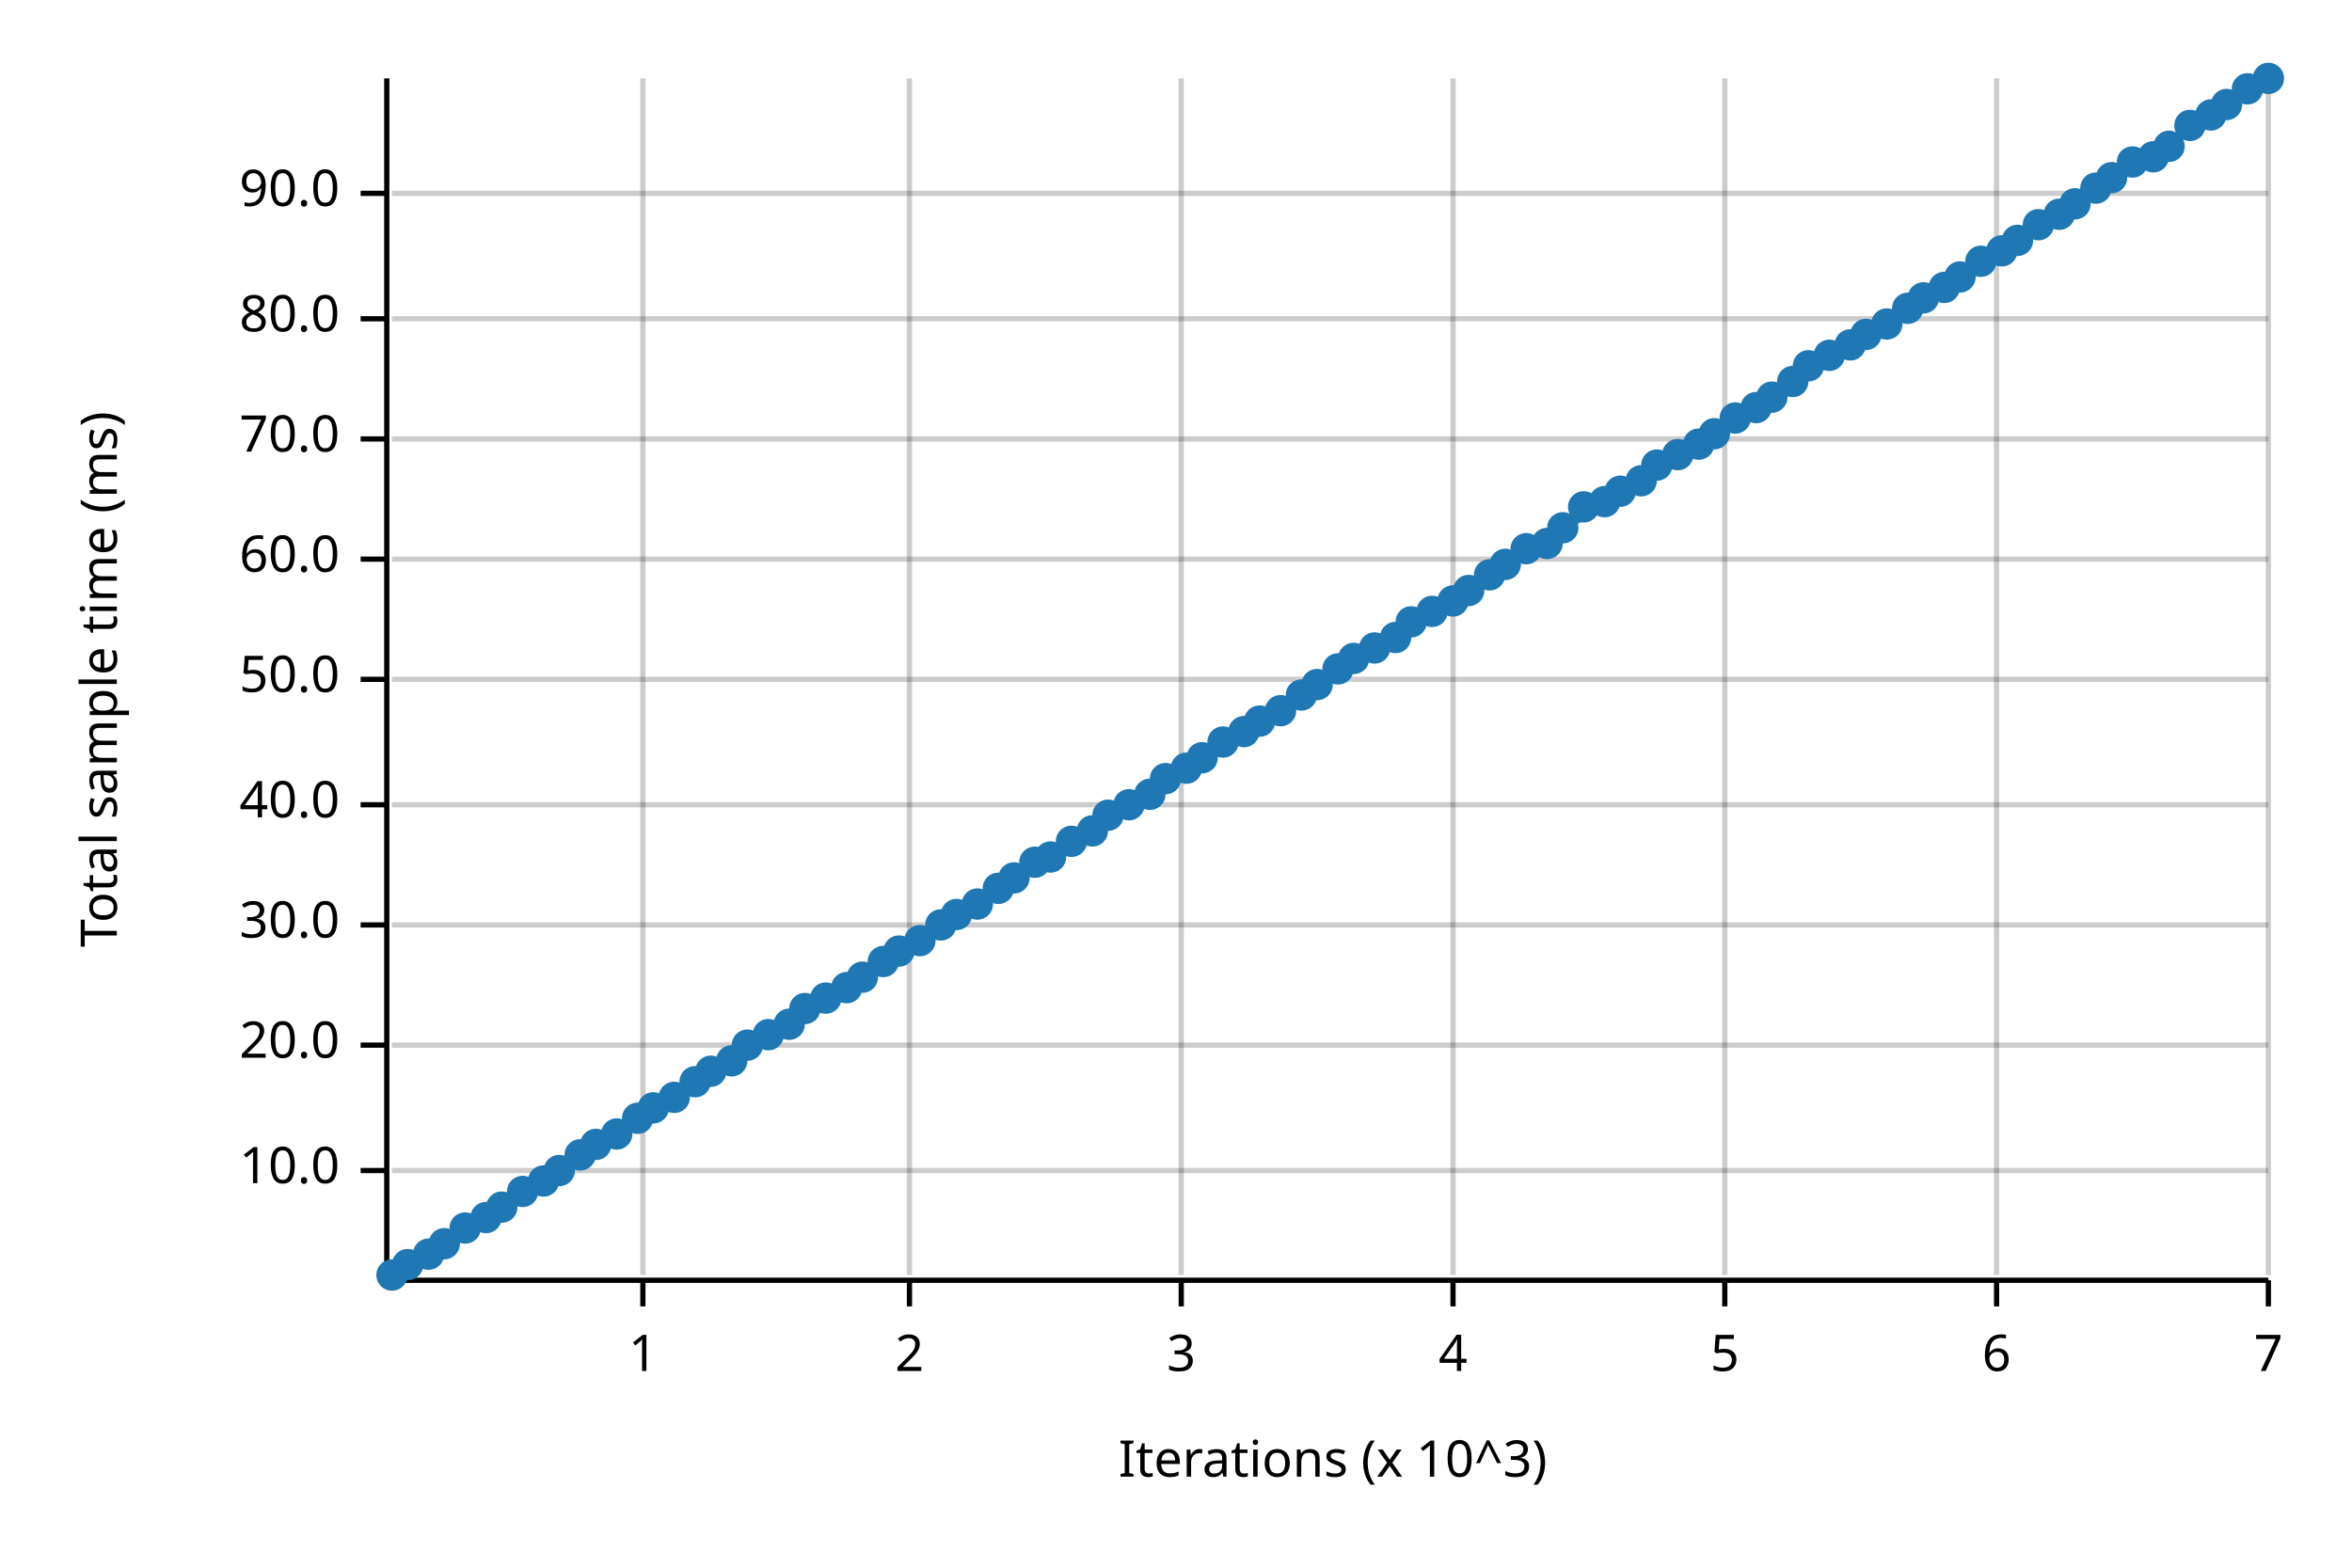
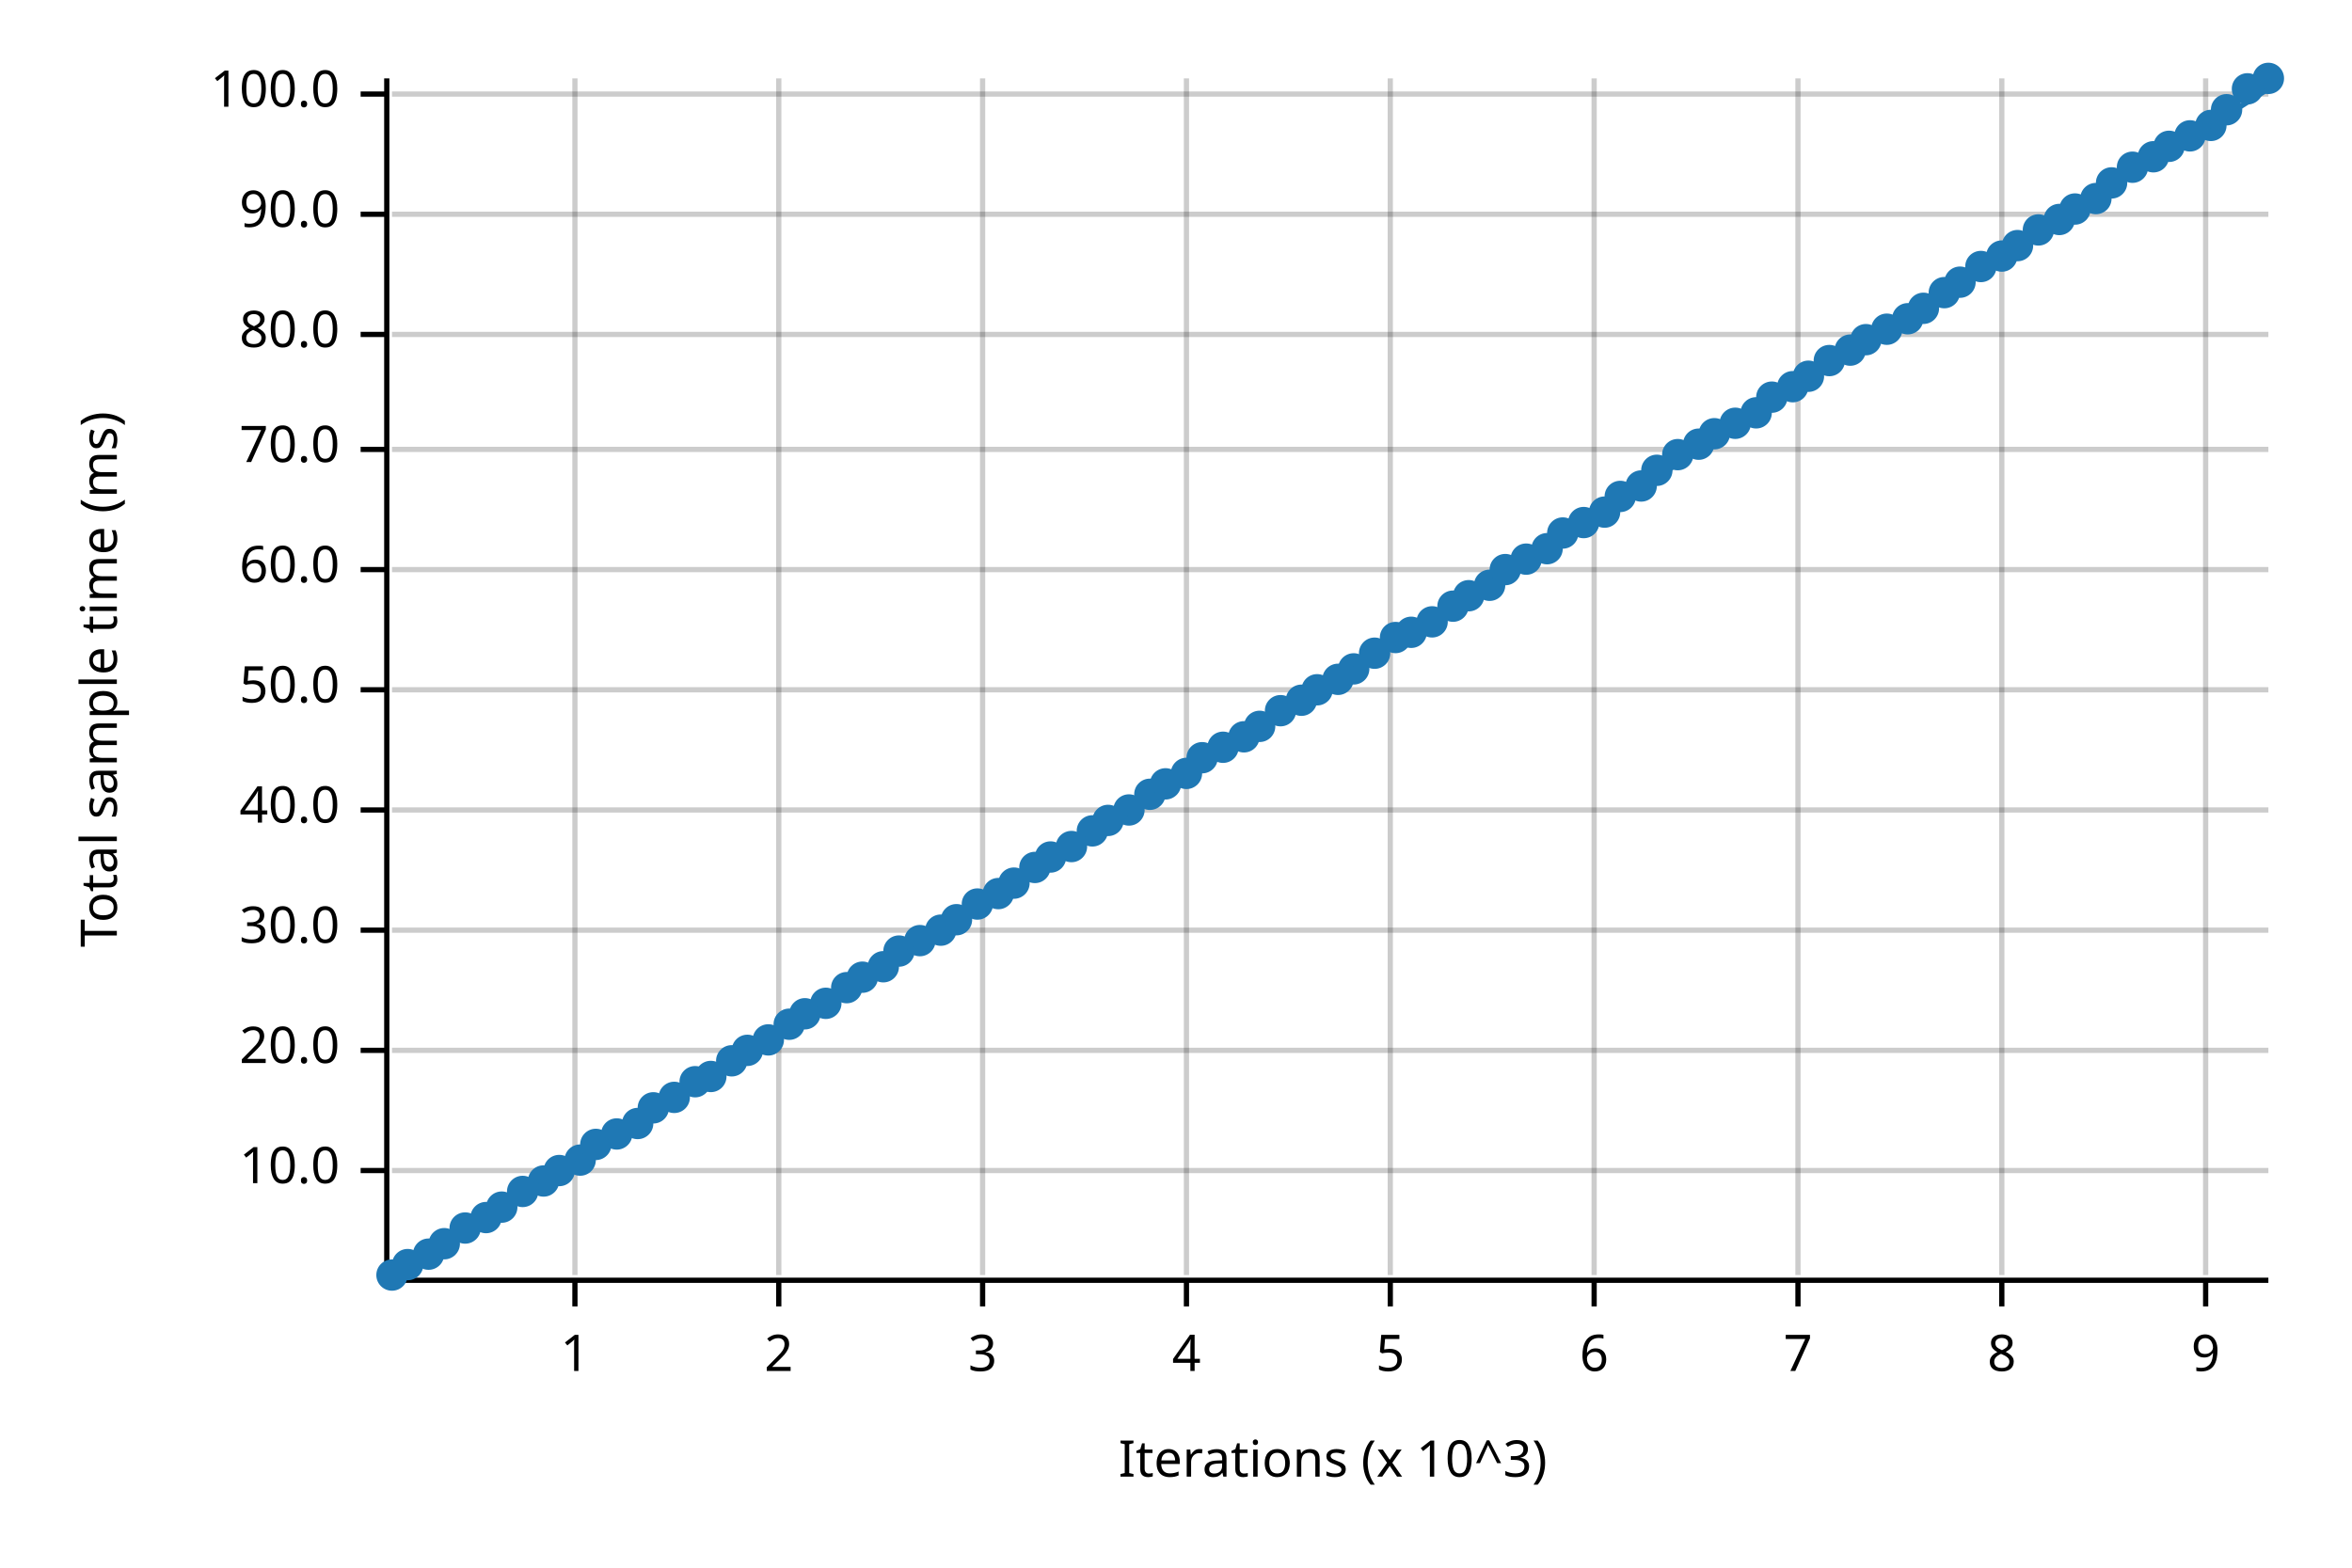
<svg xmlns="http://www.w3.org/2000/svg" width="450" height="300" viewBox="0 0 450 300">
  <text x="15" y="130" dy="0.76em" text-anchor="middle" font-family="sans-serif" font-size="9.677" opacity="1" fill="#000000" transform="rotate(270, 15, 130)">
Total sample time (ms)
</text>
  <text x="255" y="285" dy="-0.5ex" text-anchor="middle" font-family="sans-serif" font-size="9.677" opacity="1" fill="#000000">
Iterations (x 10^3)
</text>
-   <line opacity="0.2" stroke="#000000" stroke-width="1" x1="123" y1="244" x2="123" y2="15" />
-   <line opacity="0.2" stroke="#000000" stroke-width="1" x1="174" y1="244" x2="174" y2="15" />
-   <line opacity="0.2" stroke="#000000" stroke-width="1" x1="226" y1="244" x2="226" y2="15" />
-   <line opacity="0.2" stroke="#000000" stroke-width="1" x1="278" y1="244" x2="278" y2="15" />
-   <line opacity="0.2" stroke="#000000" stroke-width="1" x1="330" y1="244" x2="330" y2="15" />
-   <line opacity="0.2" stroke="#000000" stroke-width="1" x1="382" y1="244" x2="382" y2="15" />
-   <line opacity="0.2" stroke="#000000" stroke-width="1" x1="434" y1="244" x2="434" y2="15" />
+   <line opacity="0.2" stroke="#000000" stroke-width="1" x1="110" y1="244" x2="110" y2="15" />
+   <line opacity="0.2" stroke="#000000" stroke-width="1" x1="149" y1="244" x2="149" y2="15" />
+   <line opacity="0.2" stroke="#000000" stroke-width="1" x1="188" y1="244" x2="188" y2="15" />
+   <line opacity="0.2" stroke="#000000" stroke-width="1" x1="227" y1="244" x2="227" y2="15" />
+   <line opacity="0.2" stroke="#000000" stroke-width="1" x1="266" y1="244" x2="266" y2="15" />
+   <line opacity="0.2" stroke="#000000" stroke-width="1" x1="305" y1="244" x2="305" y2="15" />
+   <line opacity="0.2" stroke="#000000" stroke-width="1" x1="344" y1="244" x2="344" y2="15" />
+   <line opacity="0.2" stroke="#000000" stroke-width="1" x1="383" y1="244" x2="383" y2="15" />
+   <line opacity="0.2" stroke="#000000" stroke-width="1" x1="422" y1="244" x2="422" y2="15" />
  <line opacity="0.2" stroke="#000000" stroke-width="1" x1="75" y1="224" x2="434" y2="224" />
-   <line opacity="0.2" stroke="#000000" stroke-width="1" x1="75" y1="200" x2="434" y2="200" />
-   <line opacity="0.2" stroke="#000000" stroke-width="1" x1="75" y1="177" x2="434" y2="177" />
-   <line opacity="0.2" stroke="#000000" stroke-width="1" x1="75" y1="154" x2="434" y2="154" />
-   <line opacity="0.2" stroke="#000000" stroke-width="1" x1="75" y1="130" x2="434" y2="130" />
-   <line opacity="0.2" stroke="#000000" stroke-width="1" x1="75" y1="107" x2="434" y2="107" />
-   <line opacity="0.2" stroke="#000000" stroke-width="1" x1="75" y1="84" x2="434" y2="84" />
-   <line opacity="0.2" stroke="#000000" stroke-width="1" x1="75" y1="61" x2="434" y2="61" />
-   <line opacity="0.2" stroke="#000000" stroke-width="1" x1="75" y1="37" x2="434" y2="37" />
+   <line opacity="0.2" stroke="#000000" stroke-width="1" x1="75" y1="201" x2="434" y2="201" />
+   <line opacity="0.2" stroke="#000000" stroke-width="1" x1="75" y1="178" x2="434" y2="178" />
+   <line opacity="0.2" stroke="#000000" stroke-width="1" x1="75" y1="155" x2="434" y2="155" />
+   <line opacity="0.2" stroke="#000000" stroke-width="1" x1="75" y1="132" x2="434" y2="132" />
+   <line opacity="0.2" stroke="#000000" stroke-width="1" x1="75" y1="109" x2="434" y2="109" />
+   <line opacity="0.2" stroke="#000000" stroke-width="1" x1="75" y1="86" x2="434" y2="86" />
+   <line opacity="0.2" stroke="#000000" stroke-width="1" x1="75" y1="64" x2="434" y2="64" />
+   <line opacity="0.2" stroke="#000000" stroke-width="1" x1="75" y1="41" x2="434" y2="41" />
+   <line opacity="0.2" stroke="#000000" stroke-width="1" x1="75" y1="18" x2="434" y2="18" />
  <polyline fill="none" opacity="1" stroke="#000000" stroke-width="1" points="74,15 74,244 " />
  <text x="65" y="224" dy="0.5ex" text-anchor="end" font-family="sans-serif" font-size="9.677" opacity="1" fill="#000000">
10.0
</text>
  <polyline fill="none" opacity="1" stroke="#000000" stroke-width="1" points="69,224 74,224 " />
-   <text x="65" y="200" dy="0.5ex" text-anchor="end" font-family="sans-serif" font-size="9.677" opacity="1" fill="#000000">
+   <text x="65" y="201" dy="0.5ex" text-anchor="end" font-family="sans-serif" font-size="9.677" opacity="1" fill="#000000">
20.0
</text>
-   <polyline fill="none" opacity="1" stroke="#000000" stroke-width="1" points="69,200 74,200 " />
-   <text x="65" y="177" dy="0.5ex" text-anchor="end" font-family="sans-serif" font-size="9.677" opacity="1" fill="#000000">
+   <polyline fill="none" opacity="1" stroke="#000000" stroke-width="1" points="69,201 74,201 " />
+   <text x="65" y="178" dy="0.5ex" text-anchor="end" font-family="sans-serif" font-size="9.677" opacity="1" fill="#000000">
30.0
</text>
-   <polyline fill="none" opacity="1" stroke="#000000" stroke-width="1" points="69,177 74,177 " />
-   <text x="65" y="154" dy="0.5ex" text-anchor="end" font-family="sans-serif" font-size="9.677" opacity="1" fill="#000000">
+   <polyline fill="none" opacity="1" stroke="#000000" stroke-width="1" points="69,178 74,178 " />
+   <text x="65" y="155" dy="0.5ex" text-anchor="end" font-family="sans-serif" font-size="9.677" opacity="1" fill="#000000">
40.0
</text>
-   <polyline fill="none" opacity="1" stroke="#000000" stroke-width="1" points="69,154 74,154 " />
-   <text x="65" y="130" dy="0.5ex" text-anchor="end" font-family="sans-serif" font-size="9.677" opacity="1" fill="#000000">
+   <polyline fill="none" opacity="1" stroke="#000000" stroke-width="1" points="69,155 74,155 " />
+   <text x="65" y="132" dy="0.5ex" text-anchor="end" font-family="sans-serif" font-size="9.677" opacity="1" fill="#000000">
50.0
</text>
-   <polyline fill="none" opacity="1" stroke="#000000" stroke-width="1" points="69,130 74,130 " />
-   <text x="65" y="107" dy="0.5ex" text-anchor="end" font-family="sans-serif" font-size="9.677" opacity="1" fill="#000000">
+   <polyline fill="none" opacity="1" stroke="#000000" stroke-width="1" points="69,132 74,132 " />
+   <text x="65" y="109" dy="0.5ex" text-anchor="end" font-family="sans-serif" font-size="9.677" opacity="1" fill="#000000">
60.0
</text>
-   <polyline fill="none" opacity="1" stroke="#000000" stroke-width="1" points="69,107 74,107 " />
-   <text x="65" y="84" dy="0.5ex" text-anchor="end" font-family="sans-serif" font-size="9.677" opacity="1" fill="#000000">
+   <polyline fill="none" opacity="1" stroke="#000000" stroke-width="1" points="69,109 74,109 " />
+   <text x="65" y="86" dy="0.5ex" text-anchor="end" font-family="sans-serif" font-size="9.677" opacity="1" fill="#000000">
70.0
</text>
-   <polyline fill="none" opacity="1" stroke="#000000" stroke-width="1" points="69,84 74,84 " />
-   <text x="65" y="61" dy="0.5ex" text-anchor="end" font-family="sans-serif" font-size="9.677" opacity="1" fill="#000000">
+   <polyline fill="none" opacity="1" stroke="#000000" stroke-width="1" points="69,86 74,86 " />
+   <text x="65" y="64" dy="0.5ex" text-anchor="end" font-family="sans-serif" font-size="9.677" opacity="1" fill="#000000">
80.0
</text>
-   <polyline fill="none" opacity="1" stroke="#000000" stroke-width="1" points="69,61 74,61 " />
-   <text x="65" y="37" dy="0.5ex" text-anchor="end" font-family="sans-serif" font-size="9.677" opacity="1" fill="#000000">
+   <polyline fill="none" opacity="1" stroke="#000000" stroke-width="1" points="69,64 74,64 " />
+   <text x="65" y="41" dy="0.5ex" text-anchor="end" font-family="sans-serif" font-size="9.677" opacity="1" fill="#000000">
90.0
</text>
-   <polyline fill="none" opacity="1" stroke="#000000" stroke-width="1" points="69,37 74,37 " />
+   <polyline fill="none" opacity="1" stroke="#000000" stroke-width="1" points="69,41 74,41 " />
+   <text x="65" y="18" dy="0.5ex" text-anchor="end" font-family="sans-serif" font-size="9.677" opacity="1" fill="#000000">
+ 100.0
+ </text>
+   <polyline fill="none" opacity="1" stroke="#000000" stroke-width="1" points="69,18 74,18 " />
  <polyline fill="none" opacity="1" stroke="#000000" stroke-width="1" points="75,245 434,245 " />
-   <text x="123" y="255" dy="0.76em" text-anchor="middle" font-family="sans-serif" font-size="9.677" opacity="1" fill="#000000">
+   <text x="110" y="255" dy="0.76em" text-anchor="middle" font-family="sans-serif" font-size="9.677" opacity="1" fill="#000000">
1
</text>
-   <polyline fill="none" opacity="1" stroke="#000000" stroke-width="1" points="123,245 123,250 " />
-   <text x="174" y="255" dy="0.76em" text-anchor="middle" font-family="sans-serif" font-size="9.677" opacity="1" fill="#000000">
+   <polyline fill="none" opacity="1" stroke="#000000" stroke-width="1" points="110,245 110,250 " />
+   <text x="149" y="255" dy="0.76em" text-anchor="middle" font-family="sans-serif" font-size="9.677" opacity="1" fill="#000000">
2
</text>
-   <polyline fill="none" opacity="1" stroke="#000000" stroke-width="1" points="174,245 174,250 " />
-   <text x="226" y="255" dy="0.76em" text-anchor="middle" font-family="sans-serif" font-size="9.677" opacity="1" fill="#000000">
+   <polyline fill="none" opacity="1" stroke="#000000" stroke-width="1" points="149,245 149,250 " />
+   <text x="188" y="255" dy="0.76em" text-anchor="middle" font-family="sans-serif" font-size="9.677" opacity="1" fill="#000000">
3
</text>
-   <polyline fill="none" opacity="1" stroke="#000000" stroke-width="1" points="226,245 226,250 " />
-   <text x="278" y="255" dy="0.76em" text-anchor="middle" font-family="sans-serif" font-size="9.677" opacity="1" fill="#000000">
+   <polyline fill="none" opacity="1" stroke="#000000" stroke-width="1" points="188,245 188,250 " />
+   <text x="227" y="255" dy="0.76em" text-anchor="middle" font-family="sans-serif" font-size="9.677" opacity="1" fill="#000000">
4
</text>
-   <polyline fill="none" opacity="1" stroke="#000000" stroke-width="1" points="278,245 278,250 " />
-   <text x="330" y="255" dy="0.76em" text-anchor="middle" font-family="sans-serif" font-size="9.677" opacity="1" fill="#000000">
+   <polyline fill="none" opacity="1" stroke="#000000" stroke-width="1" points="227,245 227,250 " />
+   <text x="266" y="255" dy="0.76em" text-anchor="middle" font-family="sans-serif" font-size="9.677" opacity="1" fill="#000000">
5
</text>
-   <polyline fill="none" opacity="1" stroke="#000000" stroke-width="1" points="330,245 330,250 " />
-   <text x="382" y="255" dy="0.76em" text-anchor="middle" font-family="sans-serif" font-size="9.677" opacity="1" fill="#000000">
+   <polyline fill="none" opacity="1" stroke="#000000" stroke-width="1" points="266,245 266,250 " />
+   <text x="305" y="255" dy="0.76em" text-anchor="middle" font-family="sans-serif" font-size="9.677" opacity="1" fill="#000000">
6
</text>
-   <polyline fill="none" opacity="1" stroke="#000000" stroke-width="1" points="382,245 382,250 " />
-   <text x="434" y="255" dy="0.76em" text-anchor="middle" font-family="sans-serif" font-size="9.677" opacity="1" fill="#000000">
+   <polyline fill="none" opacity="1" stroke="#000000" stroke-width="1" points="305,245 305,250 " />
+   <text x="344" y="255" dy="0.76em" text-anchor="middle" font-family="sans-serif" font-size="9.677" opacity="1" fill="#000000">
7
</text>
-   <polyline fill="none" opacity="1" stroke="#000000" stroke-width="1" points="434,245 434,250 " />
+   <polyline fill="none" opacity="1" stroke="#000000" stroke-width="1" points="344,245 344,250 " />
+   <text x="383" y="255" dy="0.76em" text-anchor="middle" font-family="sans-serif" font-size="9.677" opacity="1" fill="#000000">
+ 8
+ </text>
+   <polyline fill="none" opacity="1" stroke="#000000" stroke-width="1" points="383,245 383,250 " />
+   <text x="422" y="255" dy="0.76em" text-anchor="middle" font-family="sans-serif" font-size="9.677" opacity="1" fill="#000000">
+ 9
+ </text>
+   <polyline fill="none" opacity="1" stroke="#000000" stroke-width="1" points="422,245 422,250 " />
  <circle cx="75" cy="244" r="3" opacity="1" fill="#1F78B4" stroke="none" stroke-width="1" />
  <circle cx="78" cy="242" r="3" opacity="1" fill="#1F78B4" stroke="none" stroke-width="1" />
  <circle cx="82" cy="240" r="3" opacity="1" fill="#1F78B4" stroke="none" stroke-width="1" />
  <circle cx="85" cy="238" r="3" opacity="1" fill="#1F78B4" stroke="none" stroke-width="1" />
  <circle cx="89" cy="235" r="3" opacity="1" fill="#1F78B4" stroke="none" stroke-width="1" />
  <circle cx="93" cy="233" r="3" opacity="1" fill="#1F78B4" stroke="none" stroke-width="1" />
  <circle cx="96" cy="231" r="3" opacity="1" fill="#1F78B4" stroke="none" stroke-width="1" />
  <circle cx="100" cy="228" r="3" opacity="1" fill="#1F78B4" stroke="none" stroke-width="1" />
  <circle cx="104" cy="226" r="3" opacity="1" fill="#1F78B4" stroke="none" stroke-width="1" />
  <circle cx="107" cy="224" r="3" opacity="1" fill="#1F78B4" stroke="none" stroke-width="1" />
-   <circle cx="111" cy="221" r="3" opacity="1" fill="#1F78B4" stroke="none" stroke-width="1" />
+   <circle cx="111" cy="222" r="3" opacity="1" fill="#1F78B4" stroke="none" stroke-width="1" />
  <circle cx="114" cy="219" r="3" opacity="1" fill="#1F78B4" stroke="none" stroke-width="1" />
  <circle cx="118" cy="217" r="3" opacity="1" fill="#1F78B4" stroke="none" stroke-width="1" />
-   <circle cx="122" cy="214" r="3" opacity="1" fill="#1F78B4" stroke="none" stroke-width="1" />
+   <circle cx="122" cy="215" r="3" opacity="1" fill="#1F78B4" stroke="none" stroke-width="1" />
  <circle cx="125" cy="212" r="3" opacity="1" fill="#1F78B4" stroke="none" stroke-width="1" />
  <circle cx="129" cy="210" r="3" opacity="1" fill="#1F78B4" stroke="none" stroke-width="1" />
  <circle cx="133" cy="207" r="3" opacity="1" fill="#1F78B4" stroke="none" stroke-width="1" />
-   <circle cx="136" cy="205" r="3" opacity="1" fill="#1F78B4" stroke="none" stroke-width="1" />
+   <circle cx="136" cy="206" r="3" opacity="1" fill="#1F78B4" stroke="none" stroke-width="1" />
  <circle cx="140" cy="203" r="3" opacity="1" fill="#1F78B4" stroke="none" stroke-width="1" />
-   <circle cx="143" cy="200" r="3" opacity="1" fill="#1F78B4" stroke="none" stroke-width="1" />
-   <circle cx="147" cy="198" r="3" opacity="1" fill="#1F78B4" stroke="none" stroke-width="1" />
+   <circle cx="143" cy="201" r="3" opacity="1" fill="#1F78B4" stroke="none" stroke-width="1" />
+   <circle cx="147" cy="199" r="3" opacity="1" fill="#1F78B4" stroke="none" stroke-width="1" />
  <circle cx="151" cy="196" r="3" opacity="1" fill="#1F78B4" stroke="none" stroke-width="1" />
-   <circle cx="154" cy="193" r="3" opacity="1" fill="#1F78B4" stroke="none" stroke-width="1" />
-   <circle cx="158" cy="191" r="3" opacity="1" fill="#1F78B4" stroke="none" stroke-width="1" />
+   <circle cx="154" cy="194" r="3" opacity="1" fill="#1F78B4" stroke="none" stroke-width="1" />
+   <circle cx="158" cy="192" r="3" opacity="1" fill="#1F78B4" stroke="none" stroke-width="1" />
  <circle cx="162" cy="189" r="3" opacity="1" fill="#1F78B4" stroke="none" stroke-width="1" />
  <circle cx="165" cy="187" r="3" opacity="1" fill="#1F78B4" stroke="none" stroke-width="1" />
-   <circle cx="169" cy="184" r="3" opacity="1" fill="#1F78B4" stroke="none" stroke-width="1" />
+   <circle cx="169" cy="185" r="3" opacity="1" fill="#1F78B4" stroke="none" stroke-width="1" />
  <circle cx="172" cy="182" r="3" opacity="1" fill="#1F78B4" stroke="none" stroke-width="1" />
  <circle cx="176" cy="180" r="3" opacity="1" fill="#1F78B4" stroke="none" stroke-width="1" />
-   <circle cx="180" cy="177" r="3" opacity="1" fill="#1F78B4" stroke="none" stroke-width="1" />
-   <circle cx="183" cy="175" r="3" opacity="1" fill="#1F78B4" stroke="none" stroke-width="1" />
+   <circle cx="180" cy="178" r="3" opacity="1" fill="#1F78B4" stroke="none" stroke-width="1" />
+   <circle cx="183" cy="176" r="3" opacity="1" fill="#1F78B4" stroke="none" stroke-width="1" />
  <circle cx="187" cy="173" r="3" opacity="1" fill="#1F78B4" stroke="none" stroke-width="1" />
-   <circle cx="191" cy="170" r="3" opacity="1" fill="#1F78B4" stroke="none" stroke-width="1" />
-   <circle cx="194" cy="168" r="3" opacity="1" fill="#1F78B4" stroke="none" stroke-width="1" />
-   <circle cx="198" cy="165" r="3" opacity="1" fill="#1F78B4" stroke="none" stroke-width="1" />
+   <circle cx="191" cy="171" r="3" opacity="1" fill="#1F78B4" stroke="none" stroke-width="1" />
+   <circle cx="194" cy="169" r="3" opacity="1" fill="#1F78B4" stroke="none" stroke-width="1" />
+   <circle cx="198" cy="166" r="3" opacity="1" fill="#1F78B4" stroke="none" stroke-width="1" />
  <circle cx="201" cy="164" r="3" opacity="1" fill="#1F78B4" stroke="none" stroke-width="1" />
-   <circle cx="205" cy="161" r="3" opacity="1" fill="#1F78B4" stroke="none" stroke-width="1" />
+   <circle cx="205" cy="162" r="3" opacity="1" fill="#1F78B4" stroke="none" stroke-width="1" />
  <circle cx="209" cy="159" r="3" opacity="1" fill="#1F78B4" stroke="none" stroke-width="1" />
-   <circle cx="212" cy="156" r="3" opacity="1" fill="#1F78B4" stroke="none" stroke-width="1" />
-   <circle cx="216" cy="154" r="3" opacity="1" fill="#1F78B4" stroke="none" stroke-width="1" />
+   <circle cx="212" cy="157" r="3" opacity="1" fill="#1F78B4" stroke="none" stroke-width="1" />
+   <circle cx="216" cy="155" r="3" opacity="1" fill="#1F78B4" stroke="none" stroke-width="1" />
  <circle cx="220" cy="152" r="3" opacity="1" fill="#1F78B4" stroke="none" stroke-width="1" />
-   <circle cx="223" cy="149" r="3" opacity="1" fill="#1F78B4" stroke="none" stroke-width="1" />
-   <circle cx="227" cy="147" r="3" opacity="1" fill="#1F78B4" stroke="none" stroke-width="1" />
+   <circle cx="223" cy="150" r="3" opacity="1" fill="#1F78B4" stroke="none" stroke-width="1" />
+   <circle cx="227" cy="148" r="3" opacity="1" fill="#1F78B4" stroke="none" stroke-width="1" />
  <circle cx="230" cy="145" r="3" opacity="1" fill="#1F78B4" stroke="none" stroke-width="1" />
-   <circle cx="234" cy="142" r="3" opacity="1" fill="#1F78B4" stroke="none" stroke-width="1" />
-   <circle cx="238" cy="140" r="3" opacity="1" fill="#1F78B4" stroke="none" stroke-width="1" />
-   <circle cx="241" cy="138" r="3" opacity="1" fill="#1F78B4" stroke="none" stroke-width="1" />
+   <circle cx="234" cy="143" r="3" opacity="1" fill="#1F78B4" stroke="none" stroke-width="1" />
+   <circle cx="238" cy="141" r="3" opacity="1" fill="#1F78B4" stroke="none" stroke-width="1" />
+   <circle cx="241" cy="139" r="3" opacity="1" fill="#1F78B4" stroke="none" stroke-width="1" />
  <circle cx="245" cy="136" r="3" opacity="1" fill="#1F78B4" stroke="none" stroke-width="1" />
-   <circle cx="249" cy="133" r="3" opacity="1" fill="#1F78B4" stroke="none" stroke-width="1" />
-   <circle cx="252" cy="131" r="3" opacity="1" fill="#1F78B4" stroke="none" stroke-width="1" />
-   <circle cx="256" cy="128" r="3" opacity="1" fill="#1F78B4" stroke="none" stroke-width="1" />
-   <circle cx="259" cy="126" r="3" opacity="1" fill="#1F78B4" stroke="none" stroke-width="1" />
-   <circle cx="263" cy="124" r="3" opacity="1" fill="#1F78B4" stroke="none" stroke-width="1" />
+   <circle cx="249" cy="134" r="3" opacity="1" fill="#1F78B4" stroke="none" stroke-width="1" />
+   <circle cx="252" cy="132" r="3" opacity="1" fill="#1F78B4" stroke="none" stroke-width="1" />
+   <circle cx="256" cy="130" r="3" opacity="1" fill="#1F78B4" stroke="none" stroke-width="1" />
+   <circle cx="259" cy="128" r="3" opacity="1" fill="#1F78B4" stroke="none" stroke-width="1" />
+   <circle cx="263" cy="125" r="3" opacity="1" fill="#1F78B4" stroke="none" stroke-width="1" />
  <circle cx="267" cy="122" r="3" opacity="1" fill="#1F78B4" stroke="none" stroke-width="1" />
-   <circle cx="270" cy="119" r="3" opacity="1" fill="#1F78B4" stroke="none" stroke-width="1" />
-   <circle cx="274" cy="117" r="3" opacity="1" fill="#1F78B4" stroke="none" stroke-width="1" />
-   <circle cx="278" cy="115" r="3" opacity="1" fill="#1F78B4" stroke="none" stroke-width="1" />
-   <circle cx="281" cy="113" r="3" opacity="1" fill="#1F78B4" stroke="none" stroke-width="1" />
-   <circle cx="285" cy="110" r="3" opacity="1" fill="#1F78B4" stroke="none" stroke-width="1" />
-   <circle cx="288" cy="108" r="3" opacity="1" fill="#1F78B4" stroke="none" stroke-width="1" />
-   <circle cx="292" cy="105" r="3" opacity="1" fill="#1F78B4" stroke="none" stroke-width="1" />
-   <circle cx="296" cy="104" r="3" opacity="1" fill="#1F78B4" stroke="none" stroke-width="1" />
-   <circle cx="299" cy="101" r="3" opacity="1" fill="#1F78B4" stroke="none" stroke-width="1" />
-   <circle cx="303" cy="97" r="3" opacity="1" fill="#1F78B4" stroke="none" stroke-width="1" />
-   <circle cx="307" cy="96" r="3" opacity="1" fill="#1F78B4" stroke="none" stroke-width="1" />
-   <circle cx="310" cy="94" r="3" opacity="1" fill="#1F78B4" stroke="none" stroke-width="1" />
-   <circle cx="314" cy="92" r="3" opacity="1" fill="#1F78B4" stroke="none" stroke-width="1" />
-   <circle cx="317" cy="89" r="3" opacity="1" fill="#1F78B4" stroke="none" stroke-width="1" />
+   <circle cx="270" cy="121" r="3" opacity="1" fill="#1F78B4" stroke="none" stroke-width="1" />
+   <circle cx="274" cy="119" r="3" opacity="1" fill="#1F78B4" stroke="none" stroke-width="1" />
+   <circle cx="278" cy="116" r="3" opacity="1" fill="#1F78B4" stroke="none" stroke-width="1" />
+   <circle cx="281" cy="114" r="3" opacity="1" fill="#1F78B4" stroke="none" stroke-width="1" />
+   <circle cx="285" cy="112" r="3" opacity="1" fill="#1F78B4" stroke="none" stroke-width="1" />
+   <circle cx="288" cy="109" r="3" opacity="1" fill="#1F78B4" stroke="none" stroke-width="1" />
+   <circle cx="292" cy="107" r="3" opacity="1" fill="#1F78B4" stroke="none" stroke-width="1" />
+   <circle cx="296" cy="105" r="3" opacity="1" fill="#1F78B4" stroke="none" stroke-width="1" />
+   <circle cx="299" cy="102" r="3" opacity="1" fill="#1F78B4" stroke="none" stroke-width="1" />
+   <circle cx="303" cy="100" r="3" opacity="1" fill="#1F78B4" stroke="none" stroke-width="1" />
+   <circle cx="307" cy="98" r="3" opacity="1" fill="#1F78B4" stroke="none" stroke-width="1" />
+   <circle cx="310" cy="95" r="3" opacity="1" fill="#1F78B4" stroke="none" stroke-width="1" />
+   <circle cx="314" cy="93" r="3" opacity="1" fill="#1F78B4" stroke="none" stroke-width="1" />
+   <circle cx="317" cy="90" r="3" opacity="1" fill="#1F78B4" stroke="none" stroke-width="1" />
  <circle cx="321" cy="87" r="3" opacity="1" fill="#1F78B4" stroke="none" stroke-width="1" />
  <circle cx="325" cy="85" r="3" opacity="1" fill="#1F78B4" stroke="none" stroke-width="1" />
  <circle cx="328" cy="83" r="3" opacity="1" fill="#1F78B4" stroke="none" stroke-width="1" />
-   <circle cx="332" cy="80" r="3" opacity="1" fill="#1F78B4" stroke="none" stroke-width="1" />
-   <circle cx="336" cy="78" r="3" opacity="1" fill="#1F78B4" stroke="none" stroke-width="1" />
+   <circle cx="332" cy="81" r="3" opacity="1" fill="#1F78B4" stroke="none" stroke-width="1" />
+   <circle cx="336" cy="79" r="3" opacity="1" fill="#1F78B4" stroke="none" stroke-width="1" />
  <circle cx="339" cy="76" r="3" opacity="1" fill="#1F78B4" stroke="none" stroke-width="1" />
-   <circle cx="343" cy="73" r="3" opacity="1" fill="#1F78B4" stroke="none" stroke-width="1" />
-   <circle cx="346" cy="70" r="3" opacity="1" fill="#1F78B4" stroke="none" stroke-width="1" />
-   <circle cx="350" cy="68" r="3" opacity="1" fill="#1F78B4" stroke="none" stroke-width="1" />
-   <circle cx="354" cy="66" r="3" opacity="1" fill="#1F78B4" stroke="none" stroke-width="1" />
-   <circle cx="357" cy="64" r="3" opacity="1" fill="#1F78B4" stroke="none" stroke-width="1" />
-   <circle cx="361" cy="62" r="3" opacity="1" fill="#1F78B4" stroke="none" stroke-width="1" />
-   <circle cx="365" cy="59" r="3" opacity="1" fill="#1F78B4" stroke="none" stroke-width="1" />
-   <circle cx="368" cy="57" r="3" opacity="1" fill="#1F78B4" stroke="none" stroke-width="1" />
-   <circle cx="372" cy="55" r="3" opacity="1" fill="#1F78B4" stroke="none" stroke-width="1" />
-   <circle cx="375" cy="53" r="3" opacity="1" fill="#1F78B4" stroke="none" stroke-width="1" />
-   <circle cx="379" cy="50" r="3" opacity="1" fill="#1F78B4" stroke="none" stroke-width="1" />
-   <circle cx="383" cy="48" r="3" opacity="1" fill="#1F78B4" stroke="none" stroke-width="1" />
-   <circle cx="386" cy="46" r="3" opacity="1" fill="#1F78B4" stroke="none" stroke-width="1" />
-   <circle cx="390" cy="43" r="3" opacity="1" fill="#1F78B4" stroke="none" stroke-width="1" />
-   <circle cx="394" cy="41" r="3" opacity="1" fill="#1F78B4" stroke="none" stroke-width="1" />
-   <circle cx="397" cy="39" r="3" opacity="1" fill="#1F78B4" stroke="none" stroke-width="1" />
-   <circle cx="401" cy="36" r="3" opacity="1" fill="#1F78B4" stroke="none" stroke-width="1" />
-   <circle cx="404" cy="34" r="3" opacity="1" fill="#1F78B4" stroke="none" stroke-width="1" />
-   <circle cx="408" cy="31" r="3" opacity="1" fill="#1F78B4" stroke="none" stroke-width="1" />
+   <circle cx="343" cy="74" r="3" opacity="1" fill="#1F78B4" stroke="none" stroke-width="1" />
+   <circle cx="346" cy="72" r="3" opacity="1" fill="#1F78B4" stroke="none" stroke-width="1" />
+   <circle cx="350" cy="69" r="3" opacity="1" fill="#1F78B4" stroke="none" stroke-width="1" />
+   <circle cx="354" cy="67" r="3" opacity="1" fill="#1F78B4" stroke="none" stroke-width="1" />
+   <circle cx="357" cy="65" r="3" opacity="1" fill="#1F78B4" stroke="none" stroke-width="1" />
+   <circle cx="361" cy="63" r="3" opacity="1" fill="#1F78B4" stroke="none" stroke-width="1" />
+   <circle cx="365" cy="61" r="3" opacity="1" fill="#1F78B4" stroke="none" stroke-width="1" />
+   <circle cx="368" cy="59" r="3" opacity="1" fill="#1F78B4" stroke="none" stroke-width="1" />
+   <circle cx="372" cy="56" r="3" opacity="1" fill="#1F78B4" stroke="none" stroke-width="1" />
+   <circle cx="375" cy="54" r="3" opacity="1" fill="#1F78B4" stroke="none" stroke-width="1" />
+   <circle cx="379" cy="51" r="3" opacity="1" fill="#1F78B4" stroke="none" stroke-width="1" />
+   <circle cx="383" cy="49" r="3" opacity="1" fill="#1F78B4" stroke="none" stroke-width="1" />
+   <circle cx="386" cy="47" r="3" opacity="1" fill="#1F78B4" stroke="none" stroke-width="1" />
+   <circle cx="390" cy="44" r="3" opacity="1" fill="#1F78B4" stroke="none" stroke-width="1" />
+   <circle cx="394" cy="42" r="3" opacity="1" fill="#1F78B4" stroke="none" stroke-width="1" />
+   <circle cx="397" cy="40" r="3" opacity="1" fill="#1F78B4" stroke="none" stroke-width="1" />
+   <circle cx="401" cy="38" r="3" opacity="1" fill="#1F78B4" stroke="none" stroke-width="1" />
+   <circle cx="404" cy="35" r="3" opacity="1" fill="#1F78B4" stroke="none" stroke-width="1" />
+   <circle cx="408" cy="32" r="3" opacity="1" fill="#1F78B4" stroke="none" stroke-width="1" />
  <circle cx="412" cy="30" r="3" opacity="1" fill="#1F78B4" stroke="none" stroke-width="1" />
  <circle cx="415" cy="28" r="3" opacity="1" fill="#1F78B4" stroke="none" stroke-width="1" />
-   <circle cx="419" cy="24" r="3" opacity="1" fill="#1F78B4" stroke="none" stroke-width="1" />
-   <circle cx="423" cy="22" r="3" opacity="1" fill="#1F78B4" stroke="none" stroke-width="1" />
-   <circle cx="426" cy="20" r="3" opacity="1" fill="#1F78B4" stroke="none" stroke-width="1" />
+   <circle cx="419" cy="26" r="3" opacity="1" fill="#1F78B4" stroke="none" stroke-width="1" />
+   <circle cx="423" cy="24" r="3" opacity="1" fill="#1F78B4" stroke="none" stroke-width="1" />
+   <circle cx="426" cy="21" r="3" opacity="1" fill="#1F78B4" stroke="none" stroke-width="1" />
  <circle cx="430" cy="17" r="3" opacity="1" fill="#1F78B4" stroke="none" stroke-width="1" />
  <circle cx="434" cy="15" r="3" opacity="1" fill="#1F78B4" stroke="none" stroke-width="1" />
-   <polyline fill="none" opacity="1" stroke="#1F78B4" stroke-width="1" points="75,245 434,15 " />
-   <polygon opacity="0.25" fill="#1F78B4" points="75,245 434,15 434,15 " />
+   <polyline fill="none" opacity="1" stroke="#1F78B4" stroke-width="1" points="75,245 434,17 " />
+   <polygon opacity="0.25" fill="#1F78B4" points="75,245 434,17 434,17 " />
</svg>
